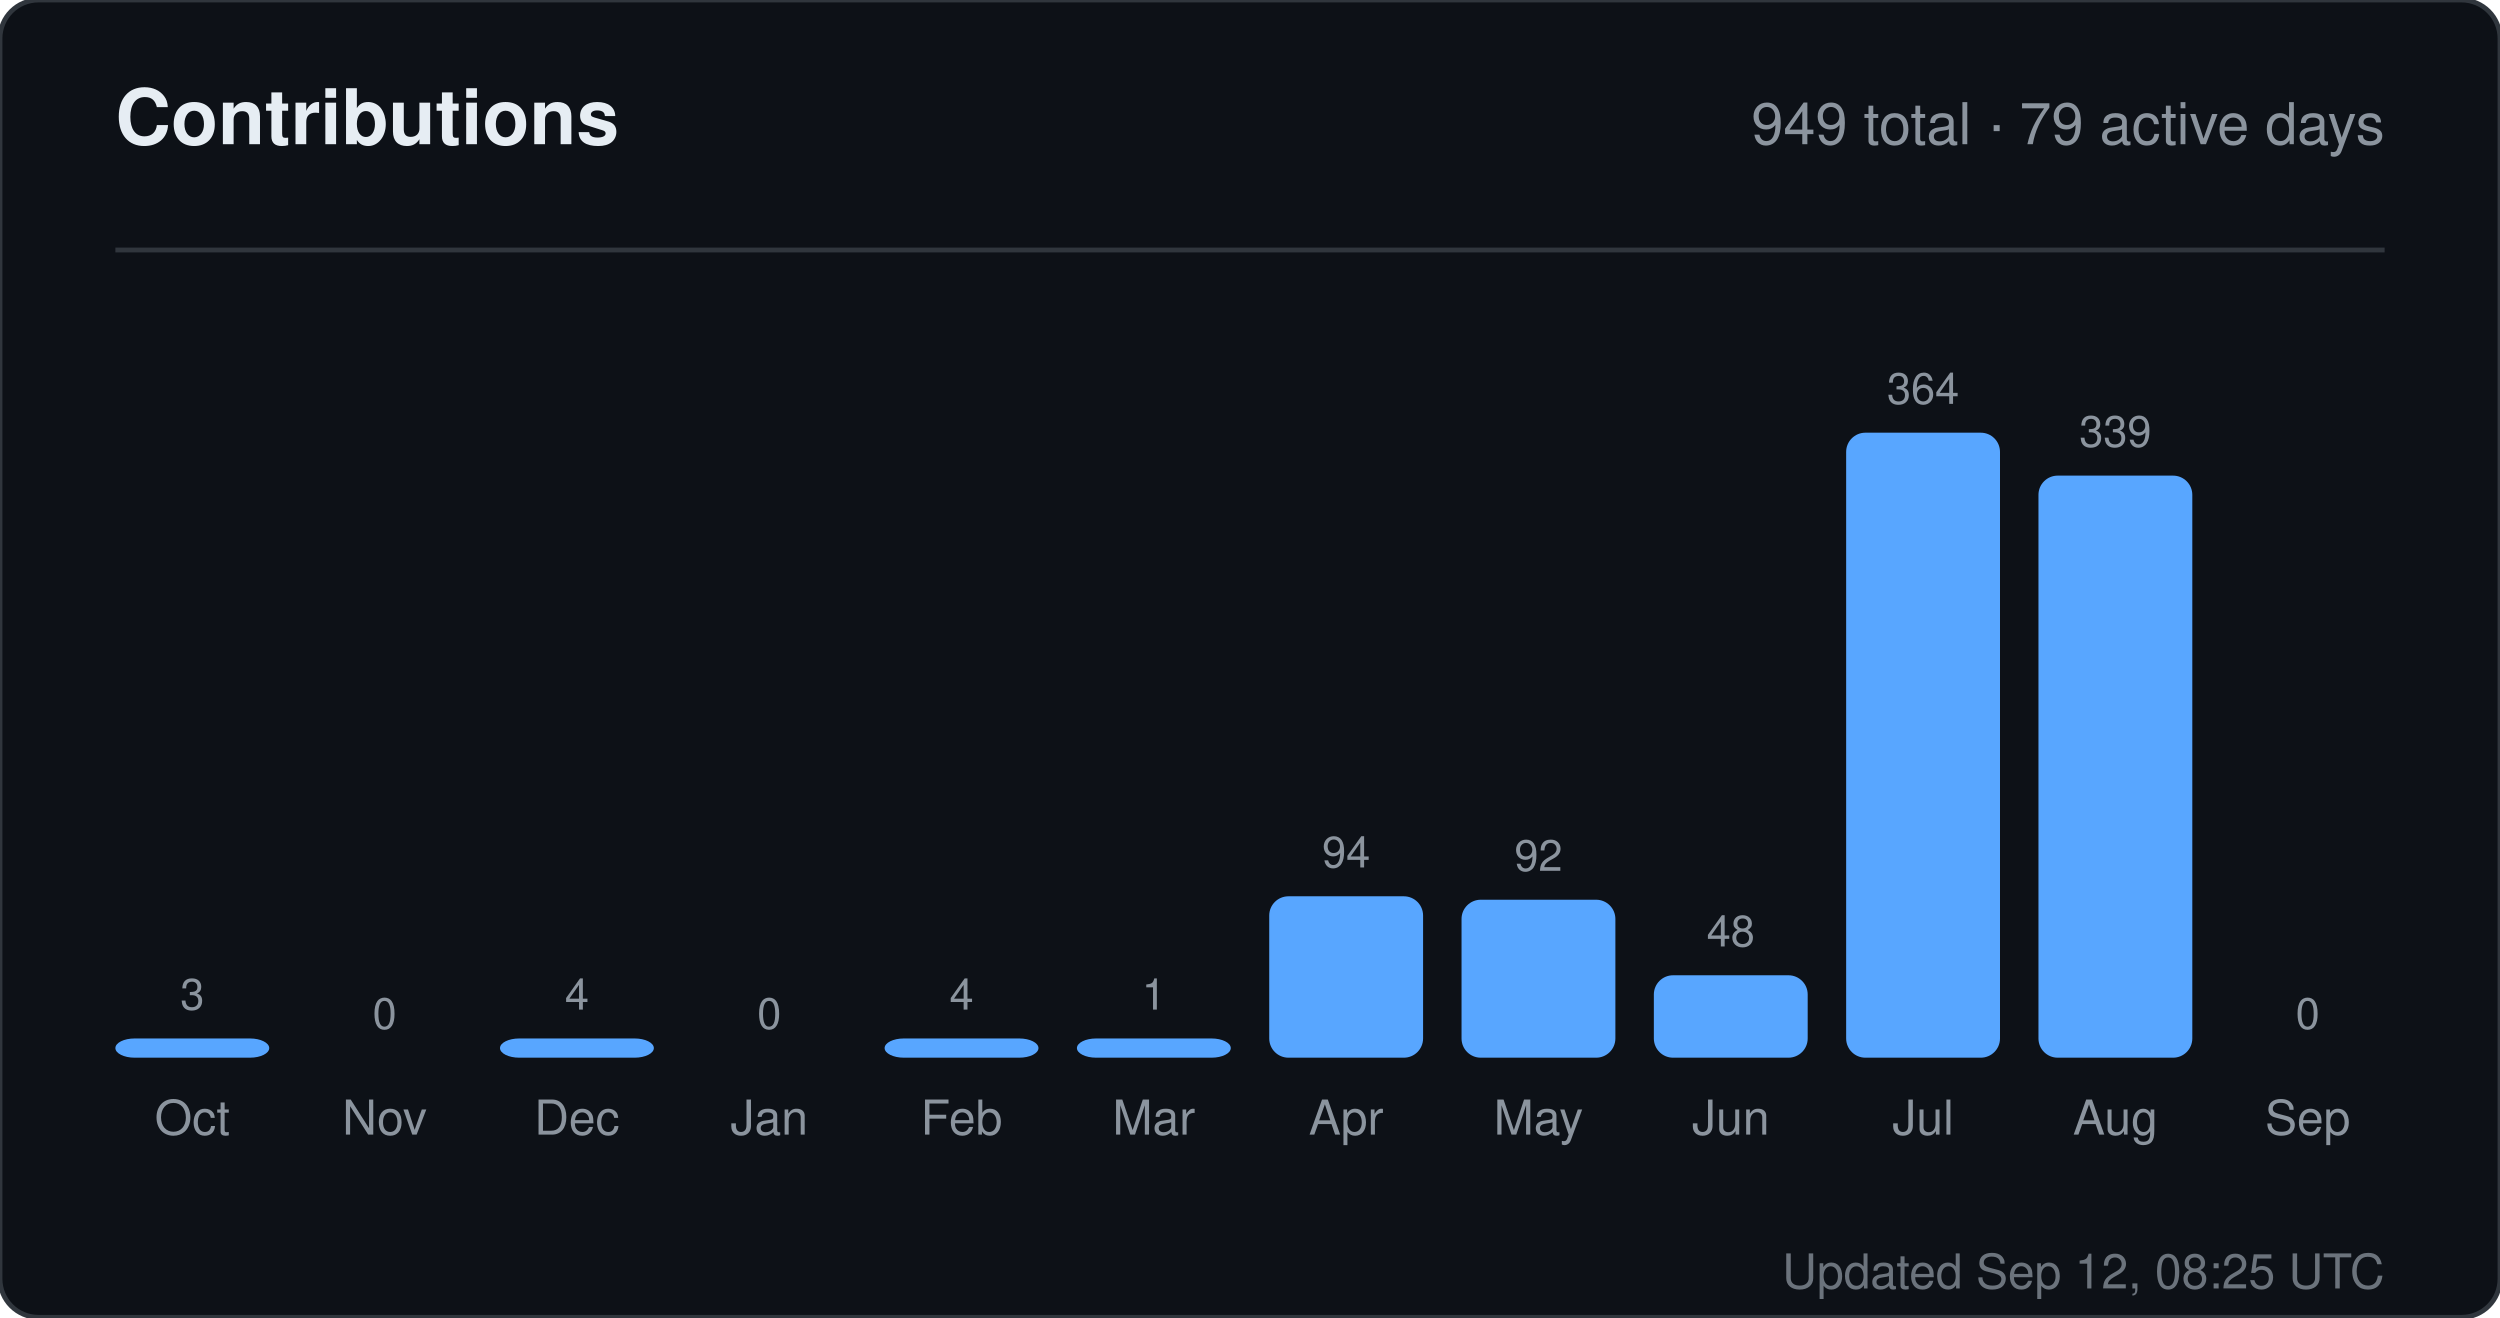
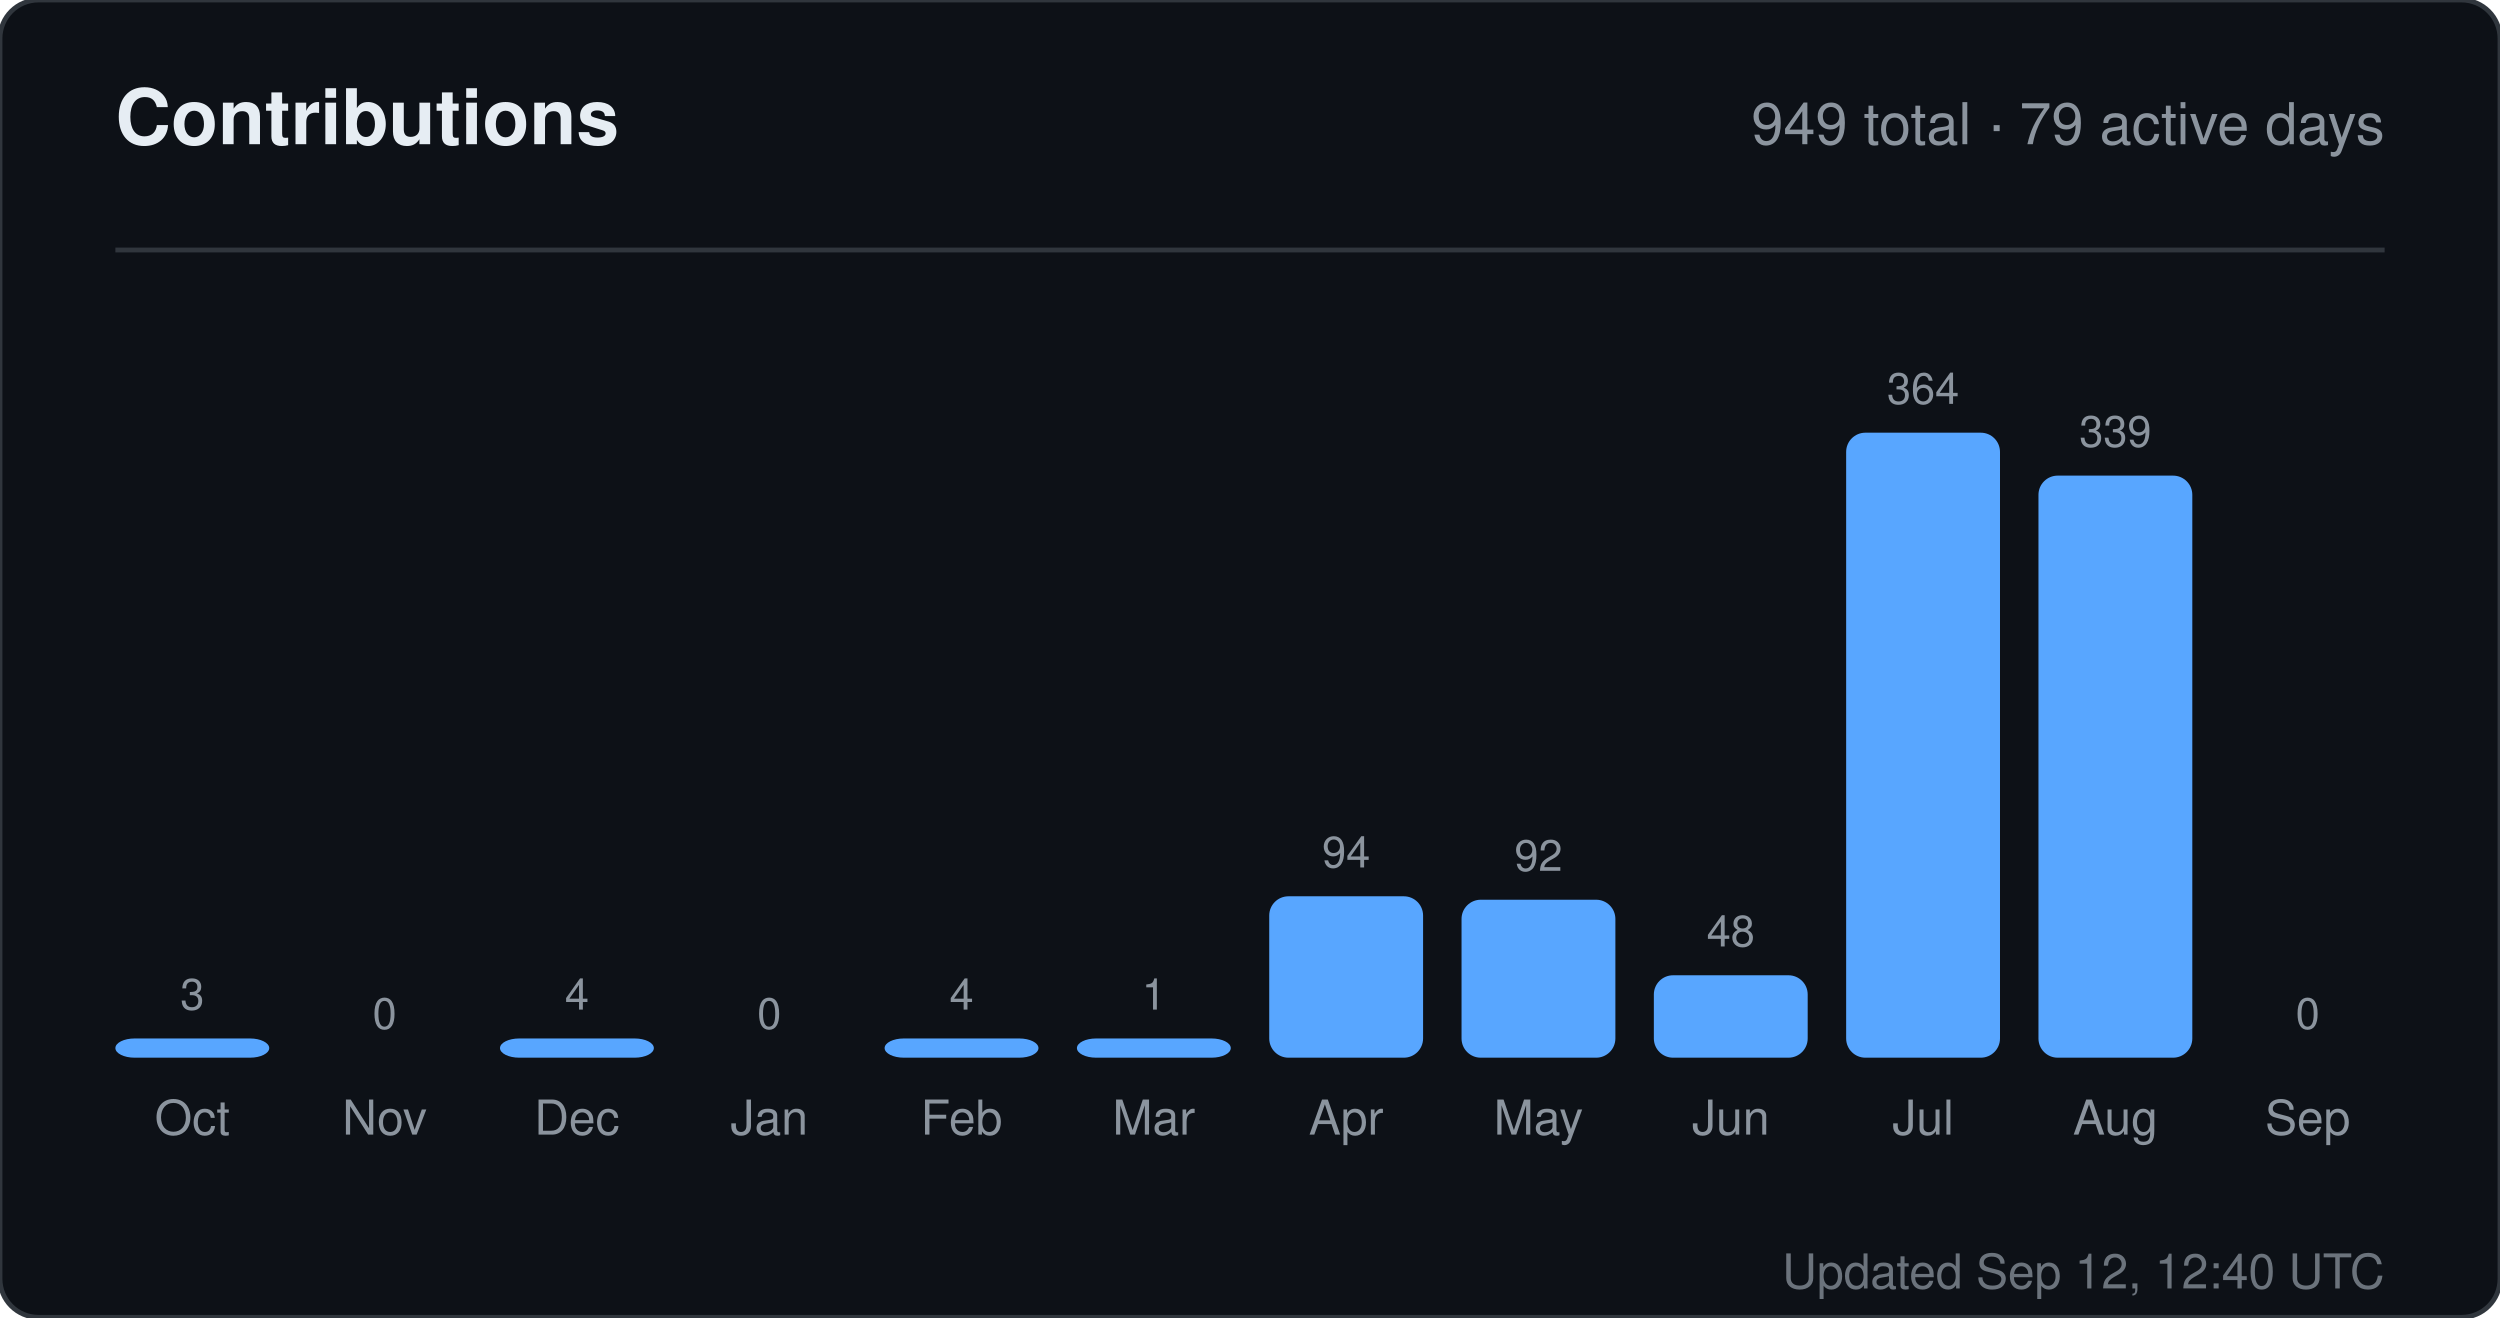
<svg xmlns="http://www.w3.org/2000/svg" width="520" height="274" viewBox="0 0 520 274" role="img" aria-label="Contributions for sandiirawan12">
  <rect width="520" height="274" rx="8" fill="#0d1117" stroke="#30363d" />
  <g font-family="-apple-system, BlinkMacSystemFont, Segoe UI, Helvetica, Arial, sans-serif">
    <text x="24" y="30" fill="#e6edf3" font-size="16" font-weight="700">Contributions</text>
    <text x="496" y="30" fill="#8b949e" font-size="12" text-anchor="end">949 total · 79 active days</text>
    <line x1="24" y1="52" x2="496" y2="52" stroke="#30363d" />
    <text x="40" y="210" fill="#8b949e" font-size="9" text-anchor="middle">3</text>
    <rect x="24" y="216" width="32" height="4" rx="4" fill="#58a6ff" />
    <text x="40" y="236" fill="#8b949e" font-size="10" text-anchor="middle">Oct</text>
    <text x="80" y="214" fill="#8b949e" font-size="9" text-anchor="middle">0</text>
    <rect x="64" y="220" width="32" height="0" rx="4" fill="#58a6ff" />
    <text x="80" y="236" fill="#8b949e" font-size="10" text-anchor="middle">Nov</text>
    <text x="120" y="210" fill="#8b949e" font-size="9" text-anchor="middle">4</text>
    <rect x="104" y="216" width="32" height="4" rx="4" fill="#58a6ff" />
    <text x="120" y="236" fill="#8b949e" font-size="10" text-anchor="middle">Dec</text>
    <text x="160" y="214" fill="#8b949e" font-size="9" text-anchor="middle">0</text>
    <rect x="144" y="220" width="32" height="0" rx="4" fill="#58a6ff" />
    <text x="160" y="236" fill="#8b949e" font-size="10" text-anchor="middle">Jan</text>
    <text x="200" y="210" fill="#8b949e" font-size="9" text-anchor="middle">4</text>
    <rect x="184" y="216" width="32" height="4" rx="4" fill="#58a6ff" />
    <text x="200" y="236" fill="#8b949e" font-size="10" text-anchor="middle">Feb</text>
    <text x="240" y="210" fill="#8b949e" font-size="9" text-anchor="middle">1</text>
    <rect x="224" y="216" width="32" height="4" rx="4" fill="#58a6ff" />
    <text x="240" y="236" fill="#8b949e" font-size="10" text-anchor="middle">Mar</text>
    <text x="280" y="180.429" fill="#8b949e" font-size="9" text-anchor="middle">94</text>
    <rect x="264" y="186.429" width="32" height="33.571" rx="4" fill="#58a6ff" />
    <text x="280" y="236" fill="#8b949e" font-size="10" text-anchor="middle">Apr</text>
    <text x="320" y="181.143" fill="#8b949e" font-size="9" text-anchor="middle">92</text>
    <rect x="304" y="187.143" width="32" height="32.857" rx="4" fill="#58a6ff" />
    <text x="320" y="236" fill="#8b949e" font-size="10" text-anchor="middle">May</text>
    <text x="360" y="196.857" fill="#8b949e" font-size="9" text-anchor="middle">48</text>
    <rect x="344" y="202.857" width="32" height="17.143" rx="4" fill="#58a6ff" />
    <text x="360" y="236" fill="#8b949e" font-size="10" text-anchor="middle">Jun</text>
    <text x="400" y="84" fill="#8b949e" font-size="9" text-anchor="middle">364</text>
    <rect x="384" y="90" width="32" height="130" rx="4" fill="#58a6ff" />
    <text x="400" y="236" fill="#8b949e" font-size="10" text-anchor="middle">Jul</text>
    <text x="440" y="92.929" fill="#8b949e" font-size="9" text-anchor="middle">339</text>
    <rect x="424" y="98.929" width="32" height="121.071" rx="4" fill="#58a6ff" />
    <text x="440" y="236" fill="#8b949e" font-size="10" text-anchor="middle">Aug</text>
    <text x="480" y="214" fill="#8b949e" font-size="9" text-anchor="middle">0</text>
    <rect x="464" y="220" width="32" height="0" rx="4" fill="#58a6ff" />
    <text x="480" y="236" fill="#8b949e" font-size="10" text-anchor="middle">Sep</text>
-     <text x="496" y="268" fill="#8b949e" font-size="10" text-anchor="end" opacity="0.75">Updated Sep 12, 08:25 UTC</text>
+     <text x="496" y="268" fill="#8b949e" font-size="10" text-anchor="end" opacity="0.75">Updated Sep 12, 12:40 UTC</text>
  </g>
</svg>
